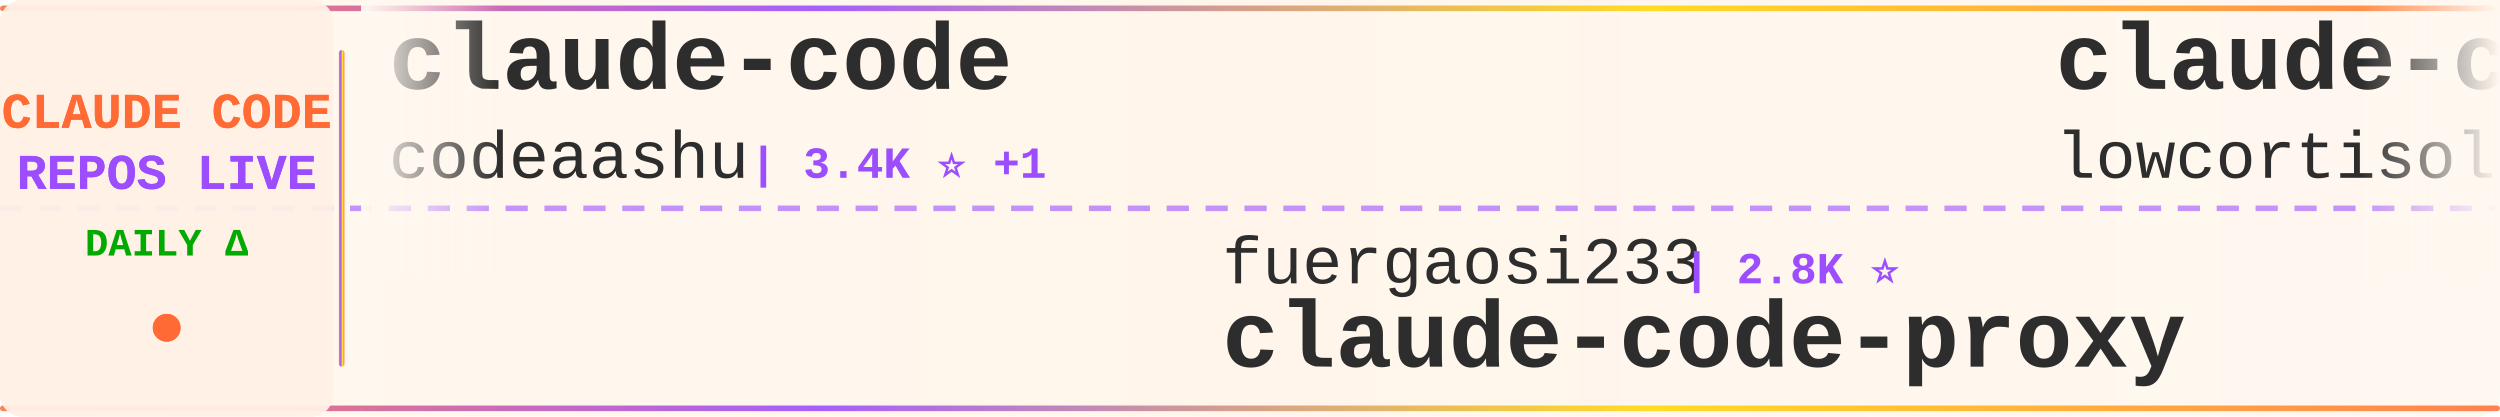
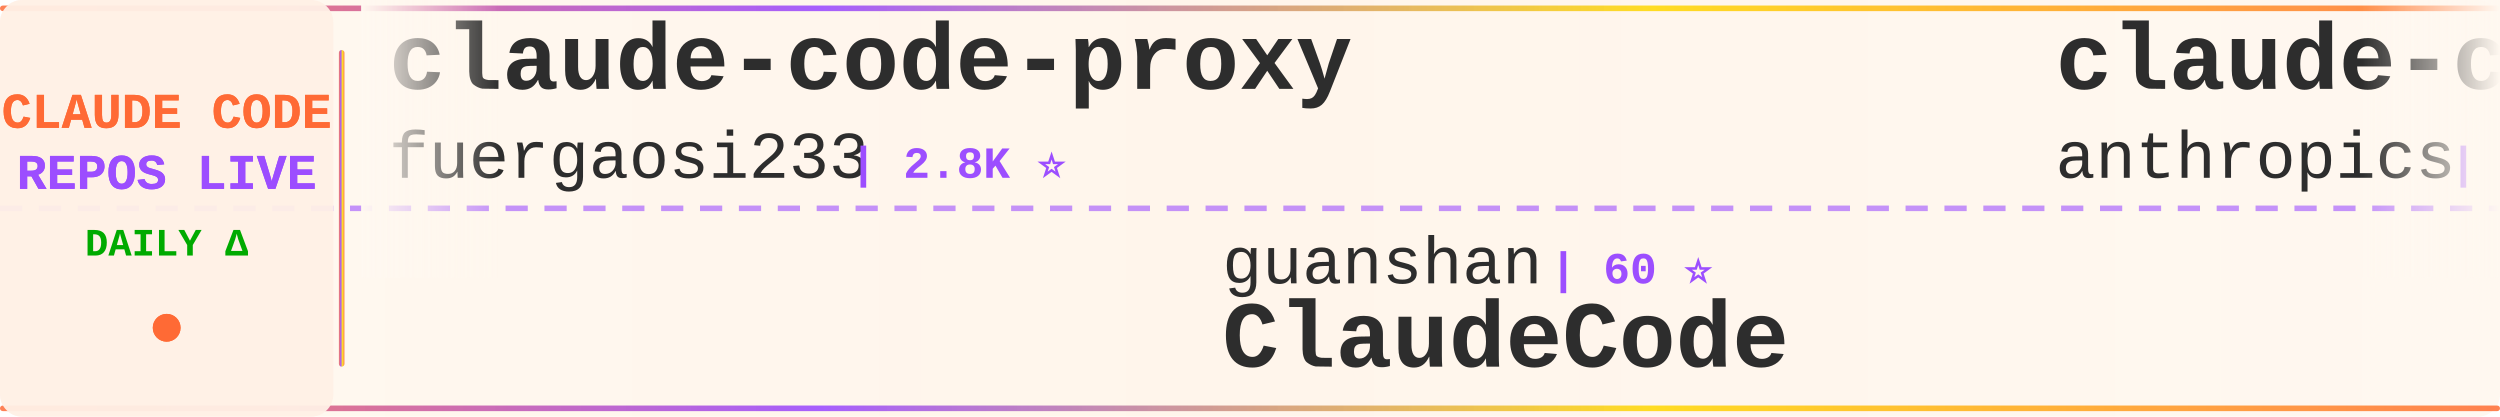
<svg xmlns="http://www.w3.org/2000/svg" width="900" height="150">
  <defs>
    <linearGradient id="tickerBg" x1="0%" y1="0%" x2="100%" y2="0%">
      <stop offset="0%" style="stop-color:#fff8f0;stop-opacity:0.98" />
      <stop offset="50%" style="stop-color:#fff5eb;stop-opacity:1" />
      <stop offset="100%" style="stop-color:#fff8f0;stop-opacity:0.98" />
    </linearGradient>
    <linearGradient id="borderGrad" x1="0%" y1="0%" x2="100%" y2="0%">
      <stop offset="0%" style="stop-color:#FF6B35;stop-opacity:0.85">
        <animate attributeName="stop-opacity" values="0.85;1;0.85" dur="2s" repeatCount="indefinite" />
      </stop>
      <stop offset="33%" style="stop-color:#9C4EFF;stop-opacity:0.9">
        <animate attributeName="stop-opacity" values="0.9;1;0.9" dur="2.2s" repeatCount="indefinite" />
      </stop>
      <stop offset="66%" style="stop-color:#FFD700;stop-opacity:0.85">
        <animate attributeName="stop-opacity" values="0.85;1;0.85" dur="1.8s" repeatCount="indefinite" />
      </stop>
      <stop offset="100%" style="stop-color:#FF6B35;stop-opacity:0.85">
        <animate attributeName="stop-opacity" values="0.85;1;0.85" dur="2s" repeatCount="indefinite" />
      </stop>
    </linearGradient>
    <filter id="textGlow">
      <feGaussianBlur stdDeviation="0.15" result="coloredBlur" />
      <feMerge>
        <feMergeNode in="coloredBlur" />
        <feMergeNode in="SourceGraphic" />
      </feMerge>
    </filter>
    <filter id="metricGlow">
      <feGaussianBlur stdDeviation="0.2" result="coloredBlur" />
      <feMerge>
        <feMergeNode in="coloredBlur" />
        <feMergeNode in="SourceGraphic" />
      </feMerge>
    </filter>
    <linearGradient id="leftFade" x1="0%" y1="0%" x2="100%" y2="0%">
      <stop offset="0%" style="stop-color:#fff8f0;stop-opacity:1" />
      <stop offset="100%" style="stop-color:#fff8f0;stop-opacity:0" />
    </linearGradient>
    <linearGradient id="rightFade" x1="0%" y1="0%" x2="100%" y2="0%">
      <stop offset="0%" style="stop-color:#fff8f0;stop-opacity:0" />
      <stop offset="100%" style="stop-color:#fff8f0;stop-opacity:1" />
    </linearGradient>
  </defs>
  <rect width="900" height="150" fill="url(#tickerBg)" rx="8" />
  <rect x="0" y="2" width="900" height="2" fill="url(#borderGrad)" rx="1" />
  <rect x="0" y="146" width="900" height="2" fill="url(#borderGrad)" rx="1" />
  <line x1="0" y1="75" x2="900" y2="75" stroke="#9C4EFF" stroke-width="2" stroke-dasharray="8 6" opacity="0.6" />
  <rect x="0" y="0" width="120" height="150" fill="#fff0e6" opacity="0.95" rx="8" />
  <text x="60" y="46" font-family="'Courier New', monospace" font-size="18" font-weight="bold" fill="#FF6B35" text-anchor="middle" filter="url(#textGlow)">
    CLAUDE CODE
  </text>
  <text x="60" y="68" font-family="'Courier New', monospace" font-size="18" font-weight="bold" fill="#9C4EFF" text-anchor="middle" filter="url(#textGlow)">
    REPOS LIVE
  </text>
  <text x="60" y="92" font-family="'Courier New', monospace" font-size="14" font-weight="bold" fill="#00aa00" text-anchor="middle">
    DAILY Δ
  </text>
  <circle cx="60" cy="118" r="5" fill="#FF6B35" filter="url(#metricGlow)">
    <animate attributeName="r" values="4;6;4" dur="1.5s" repeatCount="indefinite" />
    <animate attributeName="opacity" values="0.6;1;0.6" dur="1.5s" repeatCount="indefinite" />
  </circle>
  <rect x="122" y="18" width="2" height="114" fill="url(#borderGrad)" rx="1" />
  <clipPath id="tickerClip">
    <rect x="130" y="0" width="770" height="150" />
  </clipPath>
  <g clip-path="url(#tickerClip)">
    <g id="tickerItems">
      <animateTransform attributeName="transform" attributeType="XML" type="translate" from="0 0" to="-3000 0" dur="54s" repeatCount="indefinite" />
      <g transform="translate(0, 0)">
-         <text x="140" y="32" font-family="'Courier New', monospace" font-size="34" font-weight="bold" fill="#2d2d2d">claude-code</text>
-         <text x="140" y="64" font-family="'Courier New', monospace" font-size="24" font-weight="normal" fill="#2d2d2d" opacity="1.0">codeaashu</text>
-         <text x="270" y="64" font-family="'Courier New', monospace" font-size="16" font-weight="bold" fill="#9C4EFF"> | 3.4K ⭐ +1</text>
+         <text x="140" y="32" font-family="'Courier New', monospace" font-size="34" font-weight="bold" fill="#2d2d2d">claude-code-proxy</text>
+         <text x="140" y="64" font-family="'Courier New', monospace" font-size="24" font-weight="normal" fill="#2d2d2d" opacity="1.0">fuergaosi233</text>
+         <text x="306" y="64" font-family="'Courier New', monospace" font-size="16" font-weight="bold" fill="#9C4EFF"> | 2.8K ⭐</text>
      </g>
      <g transform="translate(300, 0)">
-         <text x="140" y="102" font-family="'Courier New', monospace" font-size="24" font-weight="normal" fill="#2d2d2d" opacity="1.0">fuergaosi233</text>
-         <text x="306" y="102" font-family="'Courier New', monospace" font-size="16" font-weight="bold" fill="#9C4EFF"> | 2.8K ⭐</text>
-         <text x="140" y="132" font-family="'Courier New', monospace" font-size="34" font-weight="bold" fill="#2d2d2d">claude-code-proxy</text>
+         <text x="140" y="102" font-family="'Courier New', monospace" font-size="24" font-weight="normal" fill="#2d2d2d" opacity="1.0">guanshan</text>
+         <text x="258" y="102" font-family="'Courier New', monospace" font-size="16" font-weight="bold" fill="#9C4EFF"> | 60 ⭐</text>
+         <text x="140" y="132" font-family="'Courier New', monospace" font-size="34" font-weight="bold" fill="#2d2d2d">ClaudeCode</text>
      </g>
      <g transform="translate(600, 0)">
-         <text x="140" y="32" font-family="'Courier New', monospace" font-size="34" font-weight="bold" fill="#2d2d2d">claude-code</text>
-         <text x="140" y="64" font-family="'Courier New', monospace" font-size="24" font-weight="normal" fill="#2d2d2d" opacity="1.0">lowcortisolprogrammer</text>
-         <text x="414" y="64" font-family="'Courier New', monospace" font-size="16" font-weight="bold" fill="#9C4EFF"> | 171 ⭐</text>
+         <text x="140" y="32" font-family="'Courier New', monospace" font-size="34" font-weight="bold" fill="#2d2d2d">claude-code-base-action</text>
+         <text x="140" y="64" font-family="'Courier New', monospace" font-size="24" font-weight="normal" fill="#2d2d2d" opacity="1.0">anthropics</text>
+         <text x="282" y="64" font-family="'Courier New', monospace" font-size="16" font-weight="bold" fill="#9C4EFF"> | 997 ⭐</text>
      </g>
      <g transform="translate(900, 0)">
-         <text x="140" y="102" font-family="'Courier New', monospace" font-size="24" font-weight="normal" fill="#2d2d2d" opacity="1.0">andrew-kramer-inno</text>
-         <text x="378" y="102" font-family="'Courier New', monospace" font-size="16" font-weight="bold" fill="#9C4EFF"> | 594 ⭐</text>
-         <text x="140" y="132" font-family="'Courier New', monospace" font-size="34" font-weight="bold" fill="#2d2d2d">claude-code-source-build</text>
+         <text x="140" y="102" font-family="'Courier New', monospace" font-size="24" font-weight="normal" fill="#2d2d2d" opacity="1.0">luyao618</text>
+         <text x="258" y="102" font-family="'Courier New', monospace" font-size="16" font-weight="bold" fill="#9C4EFF"> | 1.7K ⭐</text>
+         <text x="140" y="132" font-family="'Courier New', monospace" font-size="34" font-weight="bold" fill="#2d2d2d">Claude-Code-Source-Study</text>
      </g>
      <g transform="translate(1200, 0)">
-         <text x="140" y="32" font-family="'Courier New', monospace" font-size="34" font-weight="bold" fill="#2d2d2d">collection-claude-code-s...</text>
-         <text x="140" y="64" font-family="'Courier New', monospace" font-size="24" font-weight="normal" fill="#2d2d2d" opacity="1.0">chauncygu</text>
-         <text x="270" y="64" font-family="'Courier New', monospace" font-size="16" font-weight="bold" fill="#9C4EFF"> | 2.8K ⭐</text>
+         <text x="140" y="32" font-family="'Courier New', monospace" font-size="34" font-weight="bold" fill="#2d2d2d">claude-code</text>
+         <text x="140" y="64" font-family="'Courier New', monospace" font-size="24" font-weight="normal" fill="#2d2d2d" opacity="1.0">mehmoodosman</text>
+         <text x="306" y="64" font-family="'Courier New', monospace" font-size="16" font-weight="bold" fill="#9C4EFF"> | 173 ⭐</text>
      </g>
      <g transform="translate(1500, 0)">
-         <text x="140" y="102" font-family="'Courier New', monospace" font-size="24" font-weight="normal" fill="#2d2d2d" opacity="1.0">claude-code-best</text>
-         <text x="354" y="102" font-family="'Courier New', monospace" font-size="16" font-weight="bold" fill="#9C4EFF"> | 22.8K ⭐ +2</text>
-         <text x="140" y="132" font-family="'Courier New', monospace" font-size="34" font-weight="bold" fill="#2d2d2d">claude-code</text>
+         <text x="140" y="102" font-family="'Courier New', monospace" font-size="24" font-weight="normal" fill="#2d2d2d" opacity="1.0">Cranot</text>
+         <text x="234" y="102" font-family="'Courier New', monospace" font-size="16" font-weight="bold" fill="#9C4EFF"> | 2.9K ⭐</text>
+         <text x="140" y="132" font-family="'Courier New', monospace" font-size="34" font-weight="bold" fill="#2d2d2d">claude-code-guide</text>
      </g>
      <g transform="translate(1800, 0)">
-         <text x="140" y="32" font-family="'Courier New', monospace" font-size="34" font-weight="bold" fill="#2d2d2d">Claude-Code-Game-Studios</text>
-         <text x="140" y="64" font-family="'Courier New', monospace" font-size="24" font-weight="normal" fill="#2d2d2d" opacity="1.0">Donchitos</text>
-         <text x="270" y="64" font-family="'Courier New', monospace" font-size="16" font-weight="bold" fill="#9C4EFF"> | 25.8K ⭐ +11</text>
+         <text x="140" y="32" font-family="'Courier New', monospace" font-size="34" font-weight="bold" fill="#2d2d2d">awesome-claude-code-plug...</text>
+         <text x="140" y="64" font-family="'Courier New', monospace" font-size="24" font-weight="normal" fill="#2d2d2d" opacity="1.0">ccplugins</text>
+         <text x="270" y="64" font-family="'Courier New', monospace" font-size="16" font-weight="bold" fill="#9C4EFF"> | 968 ⭐</text>
      </g>
      <g transform="translate(2100, 0)">
-         <text x="140" y="102" font-family="'Courier New', monospace" font-size="24" font-weight="normal" fill="#2d2d2d" opacity="1.0">anthropics</text>
-         <text x="282" y="102" font-family="'Courier New', monospace" font-size="16" font-weight="bold" fill="#9C4EFF"> | 149.7K ⭐ +59</text>
-         <text x="140" y="132" font-family="'Courier New', monospace" font-size="34" font-weight="bold" fill="#2d2d2d">claude-code</text>
+         <text x="140" y="102" font-family="'Courier New', monospace" font-size="24" font-weight="normal" fill="#2d2d2d" opacity="1.0">davila7</text>
+         <text x="246" y="102" font-family="'Courier New', monospace" font-size="16" font-weight="bold" fill="#9C4EFF"> | 32.5K ⭐ +11</text>
+         <text x="140" y="132" font-family="'Courier New', monospace" font-size="34" font-weight="bold" fill="#2d2d2d">claude-code-templates</text>
      </g>
      <g transform="translate(2400, 0)">
-         <text x="140" y="32" font-family="'Courier New', monospace" font-size="34" font-weight="bold" fill="#2d2d2d">claude-code-tips</text>
-         <text x="140" y="64" font-family="'Courier New', monospace" font-size="24" font-weight="normal" fill="#2d2d2d" opacity="1.0">ykdojo</text>
-         <text x="234" y="64" font-family="'Courier New', monospace" font-size="16" font-weight="bold" fill="#9C4EFF"> | 10.2K ⭐</text>
+         <text x="140" y="32" font-family="'Courier New', monospace" font-size="34" font-weight="bold" fill="#2d2d2d">claude-code</text>
+         <text x="140" y="64" font-family="'Courier New', monospace" font-size="24" font-weight="normal" fill="#2d2d2d" opacity="1.0">T-Lab-CUHKSZ</text>
+         <text x="306" y="64" font-family="'Courier New', monospace" font-size="16" font-weight="bold" fill="#9C4EFF"> | 329 ⭐</text>
      </g>
      <g transform="translate(2700, 0)">
-         <text x="140" y="102" font-family="'Courier New', monospace" font-size="24" font-weight="normal" fill="#2d2d2d" opacity="1.0">anthropics</text>
-         <text x="282" y="102" font-family="'Courier New', monospace" font-size="16" font-weight="bold" fill="#9C4EFF"> | 6.3K ⭐</text>
-         <text x="140" y="132" font-family="'Courier New', monospace" font-size="34" font-weight="bold" fill="#2d2d2d">claude-code-security-rev...</text>
+         <text x="140" y="102" font-family="'Courier New', monospace" font-size="24" font-weight="normal" fill="#2d2d2d" opacity="1.0">Donchitos</text>
+         <text x="270" y="102" font-family="'Courier New', monospace" font-size="16" font-weight="bold" fill="#9C4EFF"> | 25.9K ⭐ +17</text>
+         <text x="140" y="132" font-family="'Courier New', monospace" font-size="34" font-weight="bold" fill="#2d2d2d">Claude-Code-Game-Studios</text>
      </g>
      <g transform="translate(3000, 0)">
-         <text x="140" y="32" font-family="'Courier New', monospace" font-size="34" font-weight="bold" fill="#2d2d2d">claude-code</text>
-         <text x="140" y="64" font-family="'Courier New', monospace" font-size="24" font-weight="normal" fill="#2d2d2d" opacity="1.0">codeaashu</text>
-         <text x="270" y="64" font-family="'Courier New', monospace" font-size="16" font-weight="bold" fill="#9C4EFF"> | 3.4K ⭐ +1</text>
+         <text x="140" y="32" font-family="'Courier New', monospace" font-size="34" font-weight="bold" fill="#2d2d2d">claude-code-proxy</text>
+         <text x="140" y="64" font-family="'Courier New', monospace" font-size="24" font-weight="normal" fill="#2d2d2d" opacity="1.0">fuergaosi233</text>
+         <text x="306" y="64" font-family="'Courier New', monospace" font-size="16" font-weight="bold" fill="#9C4EFF"> | 2.8K ⭐</text>
      </g>
      <g transform="translate(3300, 0)">
-         <text x="140" y="102" font-family="'Courier New', monospace" font-size="24" font-weight="normal" fill="#2d2d2d" opacity="1.0">fuergaosi233</text>
-         <text x="306" y="102" font-family="'Courier New', monospace" font-size="16" font-weight="bold" fill="#9C4EFF"> | 2.8K ⭐</text>
-         <text x="140" y="132" font-family="'Courier New', monospace" font-size="34" font-weight="bold" fill="#2d2d2d">claude-code-proxy</text>
+         <text x="140" y="102" font-family="'Courier New', monospace" font-size="24" font-weight="normal" fill="#2d2d2d" opacity="1.0">guanshan</text>
+         <text x="258" y="102" font-family="'Courier New', monospace" font-size="16" font-weight="bold" fill="#9C4EFF"> | 60 ⭐</text>
+         <text x="140" y="132" font-family="'Courier New', monospace" font-size="34" font-weight="bold" fill="#2d2d2d">ClaudeCode</text>
      </g>
      <g transform="translate(3600, 0)">
-         <text x="140" y="32" font-family="'Courier New', monospace" font-size="34" font-weight="bold" fill="#2d2d2d">claude-code</text>
-         <text x="140" y="64" font-family="'Courier New', monospace" font-size="24" font-weight="normal" fill="#2d2d2d" opacity="1.0">lowcortisolprogrammer</text>
-         <text x="414" y="64" font-family="'Courier New', monospace" font-size="16" font-weight="bold" fill="#9C4EFF"> | 171 ⭐</text>
+         <text x="140" y="32" font-family="'Courier New', monospace" font-size="34" font-weight="bold" fill="#2d2d2d">claude-code-base-action</text>
+         <text x="140" y="64" font-family="'Courier New', monospace" font-size="24" font-weight="normal" fill="#2d2d2d" opacity="1.0">anthropics</text>
+         <text x="282" y="64" font-family="'Courier New', monospace" font-size="16" font-weight="bold" fill="#9C4EFF"> | 997 ⭐</text>
      </g>
      <g transform="translate(3900, 0)">
-         <text x="140" y="102" font-family="'Courier New', monospace" font-size="24" font-weight="normal" fill="#2d2d2d" opacity="1.0">andrew-kramer-inno</text>
-         <text x="378" y="102" font-family="'Courier New', monospace" font-size="16" font-weight="bold" fill="#9C4EFF"> | 594 ⭐</text>
-         <text x="140" y="132" font-family="'Courier New', monospace" font-size="34" font-weight="bold" fill="#2d2d2d">claude-code-source-build</text>
+         <text x="140" y="102" font-family="'Courier New', monospace" font-size="24" font-weight="normal" fill="#2d2d2d" opacity="1.0">luyao618</text>
+         <text x="258" y="102" font-family="'Courier New', monospace" font-size="16" font-weight="bold" fill="#9C4EFF"> | 1.7K ⭐</text>
+         <text x="140" y="132" font-family="'Courier New', monospace" font-size="34" font-weight="bold" fill="#2d2d2d">Claude-Code-Source-Study</text>
      </g>
    </g>
  </g>
  <rect x="130" y="0" width="50" height="100" fill="url(#leftFade)" />
  <rect x="850" y="0" width="50" height="100" fill="url(#rightFade)" />
</svg>
